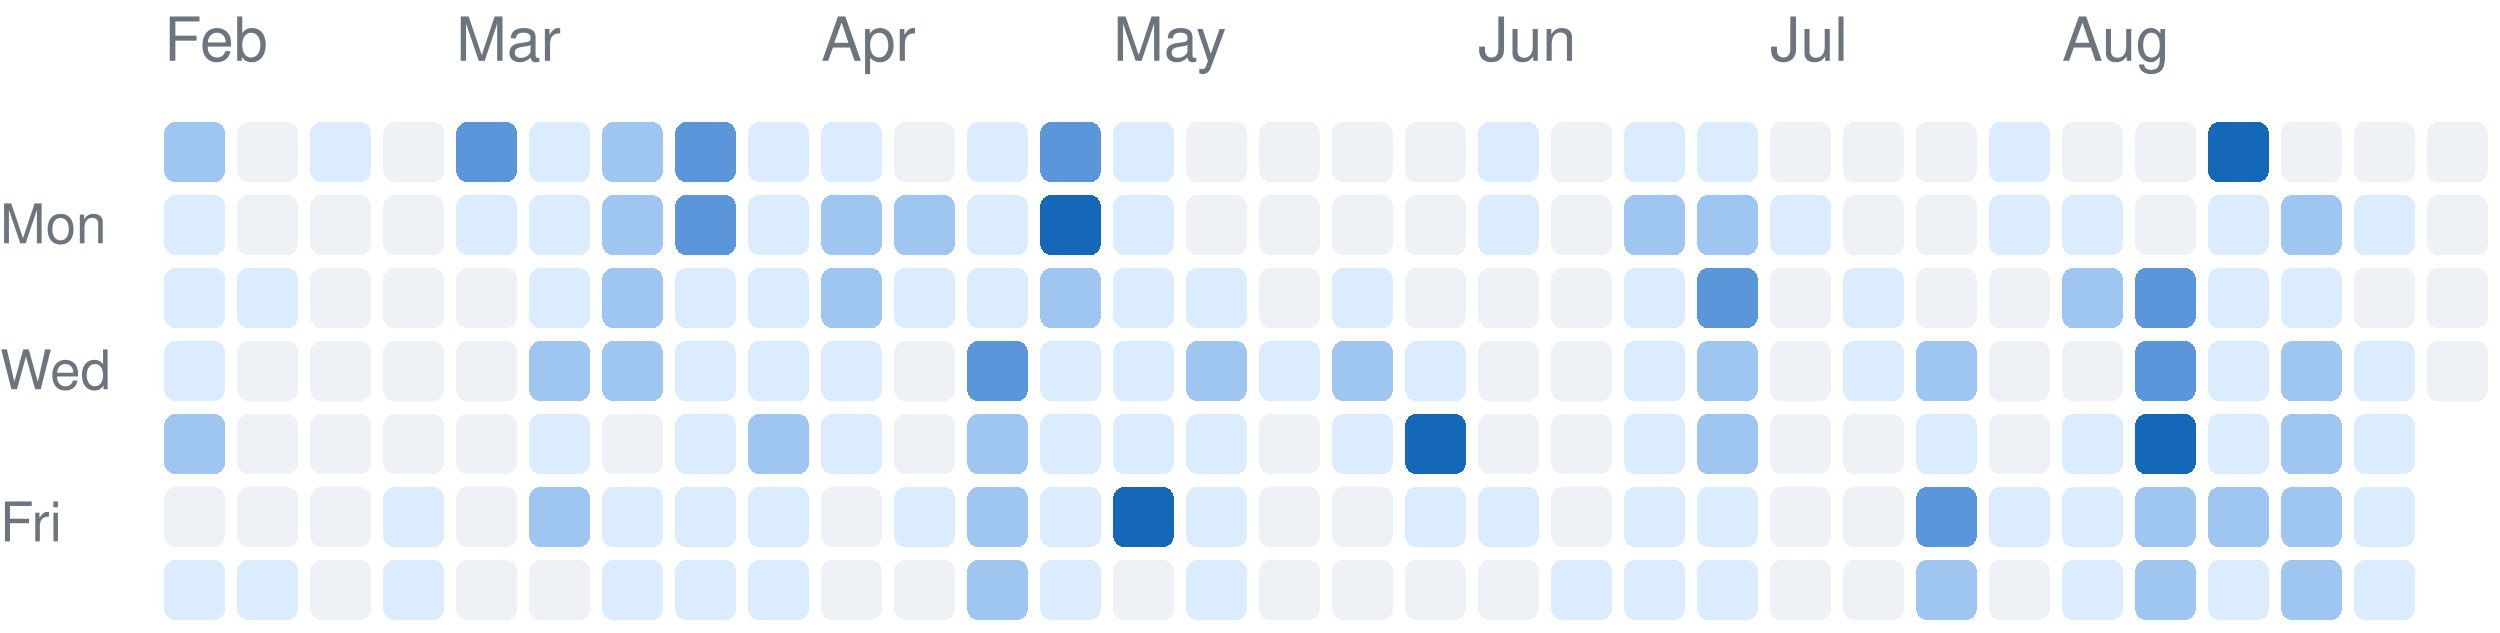
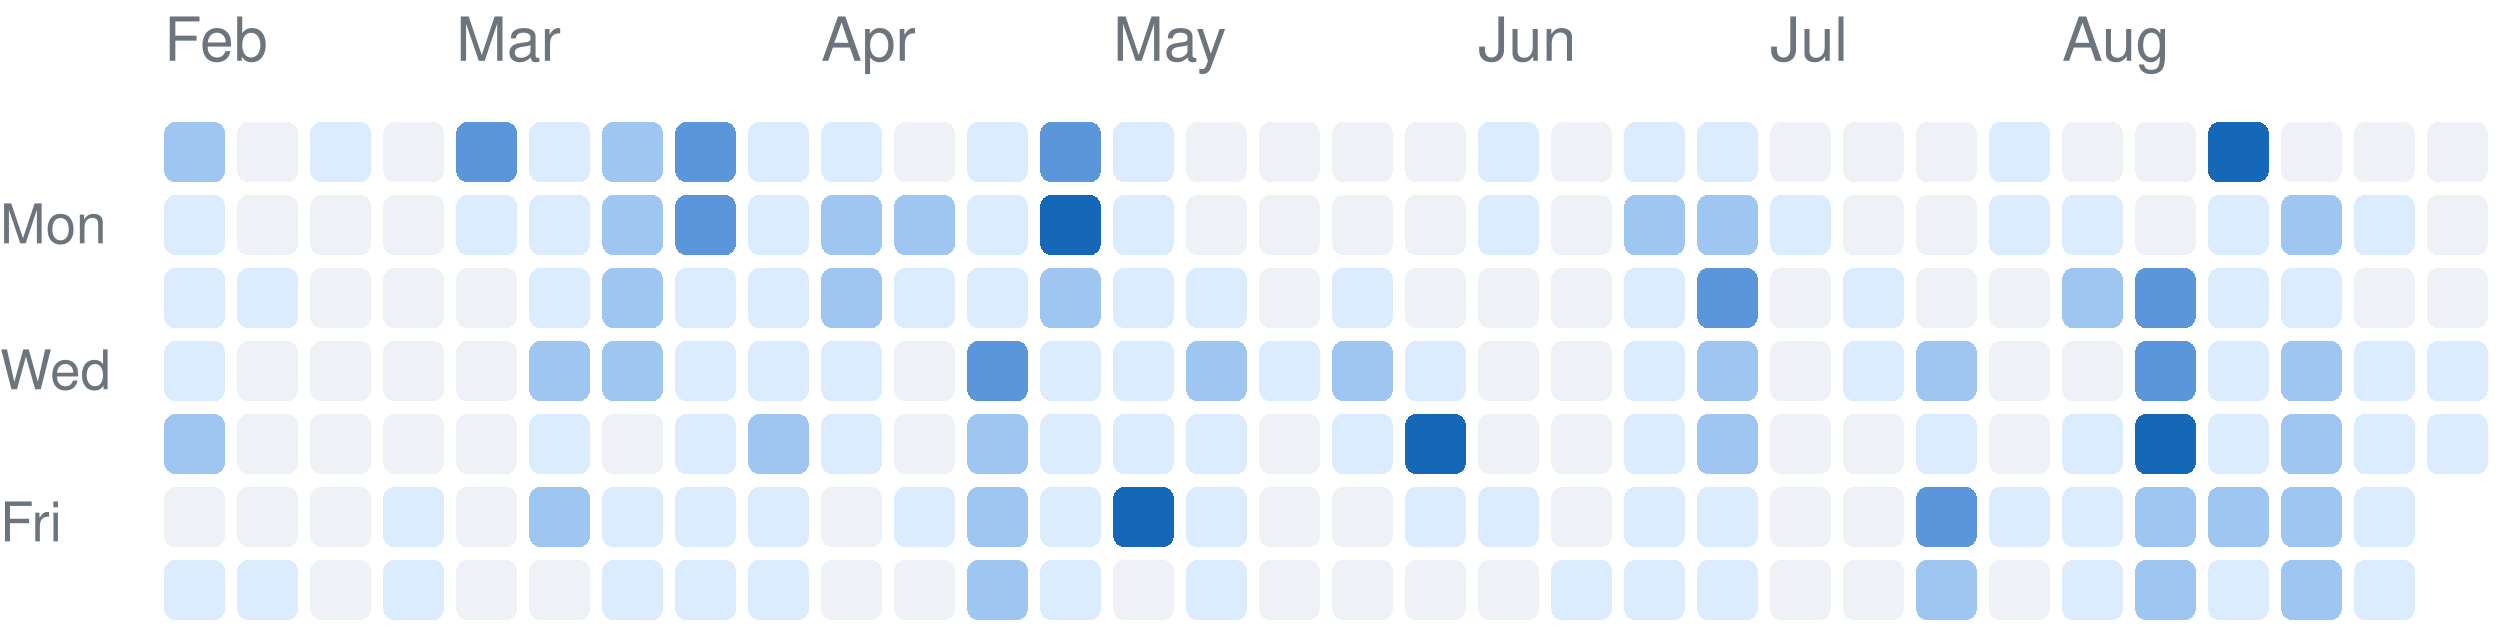
<svg xmlns="http://www.w3.org/2000/svg" version="1.1" width="411" height="104">
  <rect rx="2" ry="2" style="fill:#9fc5f1;shape-rendering:crispedges;" data-score="2" data-date="2026-02-01" x="27" y="20" width="10" height="10" />
  <rect rx="2" ry="2" style="fill:#eef2f7;shape-rendering:crispedges;" data-score="0" data-date="2026-02-08" x="39" y="20" width="10" height="10" />
  <rect rx="2" ry="2" style="fill:#dcecff;shape-rendering:crispedges;" data-score="1" data-date="2026-02-15" x="51" y="20" width="10" height="10" />
  <rect rx="2" ry="2" style="fill:#eef2f7;shape-rendering:crispedges;" data-score="0" data-date="2026-02-22" x="63" y="20" width="10" height="10" />
  <rect rx="2" ry="2" style="fill:#5b96da;shape-rendering:crispedges;" data-score="3" data-date="2026-03-01" x="75" y="20" width="10" height="10" />
  <rect rx="2" ry="2" style="fill:#dcecff;shape-rendering:crispedges;" data-score="1" data-date="2026-03-08" x="87" y="20" width="10" height="10" />
  <rect rx="2" ry="2" style="fill:#9fc5f1;shape-rendering:crispedges;" data-score="2" data-date="2026-03-15" x="99" y="20" width="10" height="10" />
  <rect rx="2" ry="2" style="fill:#5b96da;shape-rendering:crispedges;" data-score="3" data-date="2026-03-22" x="111" y="20" width="10" height="10" />
  <rect rx="2" ry="2" style="fill:#dcecff;shape-rendering:crispedges;" data-score="1" data-date="2026-03-29" x="123" y="20" width="10" height="10" />
  <rect rx="2" ry="2" style="fill:#dcecff;shape-rendering:crispedges;" data-score="1" data-date="2026-04-05" x="135" y="20" width="10" height="10" />
  <rect rx="2" ry="2" style="fill:#eef2f7;shape-rendering:crispedges;" data-score="0" data-date="2026-04-12" x="147" y="20" width="10" height="10" />
  <rect rx="2" ry="2" style="fill:#dcecff;shape-rendering:crispedges;" data-score="1" data-date="2026-04-19" x="159" y="20" width="10" height="10" />
  <rect rx="2" ry="2" style="fill:#5b96da;shape-rendering:crispedges;" data-score="3" data-date="2026-04-26" x="171" y="20" width="10" height="10" />
  <rect rx="2" ry="2" style="fill:#dcecff;shape-rendering:crispedges;" data-score="1" data-date="2026-05-03" x="183" y="20" width="10" height="10" />
  <rect rx="2" ry="2" style="fill:#eef2f7;shape-rendering:crispedges;" data-score="0" data-date="2026-05-10" x="195" y="20" width="10" height="10" />
  <rect rx="2" ry="2" style="fill:#eef2f7;shape-rendering:crispedges;" data-score="0" data-date="2026-05-17" x="207" y="20" width="10" height="10" />
  <rect rx="2" ry="2" style="fill:#eef2f7;shape-rendering:crispedges;" data-score="0" data-date="2026-05-24" x="219" y="20" width="10" height="10" />
  <rect rx="2" ry="2" style="fill:#eef2f7;shape-rendering:crispedges;" data-score="0" data-date="2026-05-31" x="231" y="20" width="10" height="10" />
  <rect rx="2" ry="2" style="fill:#dcecff;shape-rendering:crispedges;" data-score="1" data-date="2026-06-07" x="243" y="20" width="10" height="10" />
  <rect rx="2" ry="2" style="fill:#eef2f7;shape-rendering:crispedges;" data-score="0" data-date="2026-06-14" x="255" y="20" width="10" height="10" />
  <rect rx="2" ry="2" style="fill:#dcecff;shape-rendering:crispedges;" data-score="1" data-date="2026-06-21" x="267" y="20" width="10" height="10" />
  <rect rx="2" ry="2" style="fill:#dcecff;shape-rendering:crispedges;" data-score="1" data-date="2026-06-28" x="279" y="20" width="10" height="10" />
  <rect rx="2" ry="2" style="fill:#eef2f7;shape-rendering:crispedges;" data-score="0" data-date="2026-07-05" x="291" y="20" width="10" height="10" />
  <rect rx="2" ry="2" style="fill:#eef2f7;shape-rendering:crispedges;" data-score="0" data-date="2026-07-12" x="303" y="20" width="10" height="10" />
  <rect rx="2" ry="2" style="fill:#eef2f7;shape-rendering:crispedges;" data-score="0" data-date="2026-07-19" x="315" y="20" width="10" height="10" />
  <rect rx="2" ry="2" style="fill:#dcecff;shape-rendering:crispedges;" data-score="1" data-date="2026-07-26" x="327" y="20" width="10" height="10" />
  <rect rx="2" ry="2" style="fill:#eef2f7;shape-rendering:crispedges;" data-score="0" data-date="2026-08-02" x="339" y="20" width="10" height="10" />
  <rect rx="2" ry="2" style="fill:#eef2f7;shape-rendering:crispedges;" data-score="0" data-date="2026-08-09" x="351" y="20" width="10" height="10" />
  <rect rx="2" ry="2" style="fill:#1468b7;shape-rendering:crispedges;" data-score="4" data-date="2026-08-16" x="363" y="20" width="10" height="10" />
  <rect rx="2" ry="2" style="fill:#eef2f7;shape-rendering:crispedges;" data-score="0" data-date="2026-08-23" x="375" y="20" width="10" height="10" />
  <rect rx="2" ry="2" style="fill:#eef2f7;shape-rendering:crispedges;" data-score="0" data-date="2026-08-30" x="387" y="20" width="10" height="10" />
  <rect rx="2" ry="2" style="fill:#eef2f7;shape-rendering:crispedges;" data-score="0" data-date="2026-09-06" x="399" y="20" width="10" height="10" />
  <rect rx="2" ry="2" style="fill:#dcecff;shape-rendering:crispedges;" data-score="1" data-date="2026-02-02" x="27" y="32" width="10" height="10" />
  <rect rx="2" ry="2" style="fill:#eef2f7;shape-rendering:crispedges;" data-score="0" data-date="2026-02-09" x="39" y="32" width="10" height="10" />
  <rect rx="2" ry="2" style="fill:#eef2f7;shape-rendering:crispedges;" data-score="0" data-date="2026-02-16" x="51" y="32" width="10" height="10" />
  <rect rx="2" ry="2" style="fill:#eef2f7;shape-rendering:crispedges;" data-score="0" data-date="2026-02-23" x="63" y="32" width="10" height="10" />
  <rect rx="2" ry="2" style="fill:#dcecff;shape-rendering:crispedges;" data-score="1" data-date="2026-03-02" x="75" y="32" width="10" height="10" />
  <rect rx="2" ry="2" style="fill:#dcecff;shape-rendering:crispedges;" data-score="1" data-date="2026-03-09" x="87" y="32" width="10" height="10" />
  <rect rx="2" ry="2" style="fill:#9fc5f1;shape-rendering:crispedges;" data-score="2" data-date="2026-03-16" x="99" y="32" width="10" height="10" />
  <rect rx="2" ry="2" style="fill:#5b96da;shape-rendering:crispedges;" data-score="3" data-date="2026-03-23" x="111" y="32" width="10" height="10" />
  <rect rx="2" ry="2" style="fill:#dcecff;shape-rendering:crispedges;" data-score="1" data-date="2026-03-30" x="123" y="32" width="10" height="10" />
  <rect rx="2" ry="2" style="fill:#9fc5f1;shape-rendering:crispedges;" data-score="2" data-date="2026-04-06" x="135" y="32" width="10" height="10" />
  <rect rx="2" ry="2" style="fill:#9fc5f1;shape-rendering:crispedges;" data-score="2" data-date="2026-04-13" x="147" y="32" width="10" height="10" />
  <rect rx="2" ry="2" style="fill:#dcecff;shape-rendering:crispedges;" data-score="1" data-date="2026-04-20" x="159" y="32" width="10" height="10" />
  <rect rx="2" ry="2" style="fill:#1468b7;shape-rendering:crispedges;" data-score="4" data-date="2026-04-27" x="171" y="32" width="10" height="10" />
  <rect rx="2" ry="2" style="fill:#dcecff;shape-rendering:crispedges;" data-score="1" data-date="2026-05-04" x="183" y="32" width="10" height="10" />
  <rect rx="2" ry="2" style="fill:#eef2f7;shape-rendering:crispedges;" data-score="0" data-date="2026-05-11" x="195" y="32" width="10" height="10" />
  <rect rx="2" ry="2" style="fill:#eef2f7;shape-rendering:crispedges;" data-score="0" data-date="2026-05-18" x="207" y="32" width="10" height="10" />
  <rect rx="2" ry="2" style="fill:#eef2f7;shape-rendering:crispedges;" data-score="0" data-date="2026-05-25" x="219" y="32" width="10" height="10" />
  <rect rx="2" ry="2" style="fill:#eef2f7;shape-rendering:crispedges;" data-score="0" data-date="2026-06-01" x="231" y="32" width="10" height="10" />
  <rect rx="2" ry="2" style="fill:#dcecff;shape-rendering:crispedges;" data-score="1" data-date="2026-06-08" x="243" y="32" width="10" height="10" />
  <rect rx="2" ry="2" style="fill:#eef2f7;shape-rendering:crispedges;" data-score="0" data-date="2026-06-15" x="255" y="32" width="10" height="10" />
  <rect rx="2" ry="2" style="fill:#9fc5f1;shape-rendering:crispedges;" data-score="2" data-date="2026-06-22" x="267" y="32" width="10" height="10" />
  <rect rx="2" ry="2" style="fill:#9fc5f1;shape-rendering:crispedges;" data-score="2" data-date="2026-06-29" x="279" y="32" width="10" height="10" />
  <rect rx="2" ry="2" style="fill:#dcecff;shape-rendering:crispedges;" data-score="1" data-date="2026-07-06" x="291" y="32" width="10" height="10" />
  <rect rx="2" ry="2" style="fill:#eef2f7;shape-rendering:crispedges;" data-score="0" data-date="2026-07-13" x="303" y="32" width="10" height="10" />
  <rect rx="2" ry="2" style="fill:#eef2f7;shape-rendering:crispedges;" data-score="0" data-date="2026-07-20" x="315" y="32" width="10" height="10" />
  <rect rx="2" ry="2" style="fill:#dcecff;shape-rendering:crispedges;" data-score="1" data-date="2026-07-27" x="327" y="32" width="10" height="10" />
  <rect rx="2" ry="2" style="fill:#dcecff;shape-rendering:crispedges;" data-score="1" data-date="2026-08-03" x="339" y="32" width="10" height="10" />
  <rect rx="2" ry="2" style="fill:#eef2f7;shape-rendering:crispedges;" data-score="0" data-date="2026-08-10" x="351" y="32" width="10" height="10" />
  <rect rx="2" ry="2" style="fill:#dcecff;shape-rendering:crispedges;" data-score="1" data-date="2026-08-17" x="363" y="32" width="10" height="10" />
  <rect rx="2" ry="2" style="fill:#9fc5f1;shape-rendering:crispedges;" data-score="2" data-date="2026-08-24" x="375" y="32" width="10" height="10" />
  <rect rx="2" ry="2" style="fill:#dcecff;shape-rendering:crispedges;" data-score="1" data-date="2026-08-31" x="387" y="32" width="10" height="10" />
  <rect rx="2" ry="2" style="fill:#eef2f7;shape-rendering:crispedges;" data-score="0" data-date="2026-09-07" x="399" y="32" width="10" height="10" />
  <rect rx="2" ry="2" style="fill:#dcecff;shape-rendering:crispedges;" data-score="1" data-date="2026-02-03" x="27" y="44" width="10" height="10" />
  <rect rx="2" ry="2" style="fill:#dcecff;shape-rendering:crispedges;" data-score="1" data-date="2026-02-10" x="39" y="44" width="10" height="10" />
  <rect rx="2" ry="2" style="fill:#eef2f7;shape-rendering:crispedges;" data-score="0" data-date="2026-02-17" x="51" y="44" width="10" height="10" />
  <rect rx="2" ry="2" style="fill:#eef2f7;shape-rendering:crispedges;" data-score="0" data-date="2026-02-24" x="63" y="44" width="10" height="10" />
  <rect rx="2" ry="2" style="fill:#eef2f7;shape-rendering:crispedges;" data-score="0" data-date="2026-03-03" x="75" y="44" width="10" height="10" />
  <rect rx="2" ry="2" style="fill:#dcecff;shape-rendering:crispedges;" data-score="1" data-date="2026-03-10" x="87" y="44" width="10" height="10" />
  <rect rx="2" ry="2" style="fill:#9fc5f1;shape-rendering:crispedges;" data-score="2" data-date="2026-03-17" x="99" y="44" width="10" height="10" />
  <rect rx="2" ry="2" style="fill:#dcecff;shape-rendering:crispedges;" data-score="1" data-date="2026-03-24" x="111" y="44" width="10" height="10" />
  <rect rx="2" ry="2" style="fill:#dcecff;shape-rendering:crispedges;" data-score="1" data-date="2026-03-31" x="123" y="44" width="10" height="10" />
  <rect rx="2" ry="2" style="fill:#9fc5f1;shape-rendering:crispedges;" data-score="2" data-date="2026-04-07" x="135" y="44" width="10" height="10" />
  <rect rx="2" ry="2" style="fill:#dcecff;shape-rendering:crispedges;" data-score="1" data-date="2026-04-14" x="147" y="44" width="10" height="10" />
  <rect rx="2" ry="2" style="fill:#dcecff;shape-rendering:crispedges;" data-score="1" data-date="2026-04-21" x="159" y="44" width="10" height="10" />
  <rect rx="2" ry="2" style="fill:#9fc5f1;shape-rendering:crispedges;" data-score="2" data-date="2026-04-28" x="171" y="44" width="10" height="10" />
  <rect rx="2" ry="2" style="fill:#dcecff;shape-rendering:crispedges;" data-score="1" data-date="2026-05-05" x="183" y="44" width="10" height="10" />
  <rect rx="2" ry="2" style="fill:#dcecff;shape-rendering:crispedges;" data-score="1" data-date="2026-05-12" x="195" y="44" width="10" height="10" />
  <rect rx="2" ry="2" style="fill:#eef2f7;shape-rendering:crispedges;" data-score="0" data-date="2026-05-19" x="207" y="44" width="10" height="10" />
  <rect rx="2" ry="2" style="fill:#dcecff;shape-rendering:crispedges;" data-score="1" data-date="2026-05-26" x="219" y="44" width="10" height="10" />
  <rect rx="2" ry="2" style="fill:#eef2f7;shape-rendering:crispedges;" data-score="0" data-date="2026-06-02" x="231" y="44" width="10" height="10" />
  <rect rx="2" ry="2" style="fill:#eef2f7;shape-rendering:crispedges;" data-score="0" data-date="2026-06-09" x="243" y="44" width="10" height="10" />
  <rect rx="2" ry="2" style="fill:#eef2f7;shape-rendering:crispedges;" data-score="0" data-date="2026-06-16" x="255" y="44" width="10" height="10" />
  <rect rx="2" ry="2" style="fill:#dcecff;shape-rendering:crispedges;" data-score="1" data-date="2026-06-23" x="267" y="44" width="10" height="10" />
  <rect rx="2" ry="2" style="fill:#5b96da;shape-rendering:crispedges;" data-score="3" data-date="2026-06-30" x="279" y="44" width="10" height="10" />
  <rect rx="2" ry="2" style="fill:#eef2f7;shape-rendering:crispedges;" data-score="0" data-date="2026-07-07" x="291" y="44" width="10" height="10" />
  <rect rx="2" ry="2" style="fill:#dcecff;shape-rendering:crispedges;" data-score="1" data-date="2026-07-14" x="303" y="44" width="10" height="10" />
  <rect rx="2" ry="2" style="fill:#eef2f7;shape-rendering:crispedges;" data-score="0" data-date="2026-07-21" x="315" y="44" width="10" height="10" />
  <rect rx="2" ry="2" style="fill:#eef2f7;shape-rendering:crispedges;" data-score="0" data-date="2026-07-28" x="327" y="44" width="10" height="10" />
  <rect rx="2" ry="2" style="fill:#9fc5f1;shape-rendering:crispedges;" data-score="2" data-date="2026-08-04" x="339" y="44" width="10" height="10" />
  <rect rx="2" ry="2" style="fill:#5b96da;shape-rendering:crispedges;" data-score="3" data-date="2026-08-11" x="351" y="44" width="10" height="10" />
  <rect rx="2" ry="2" style="fill:#dcecff;shape-rendering:crispedges;" data-score="1" data-date="2026-08-18" x="363" y="44" width="10" height="10" />
  <rect rx="2" ry="2" style="fill:#dcecff;shape-rendering:crispedges;" data-score="1" data-date="2026-08-25" x="375" y="44" width="10" height="10" />
  <rect rx="2" ry="2" style="fill:#eef2f7;shape-rendering:crispedges;" data-score="0" data-date="2026-09-01" x="387" y="44" width="10" height="10" />
  <rect rx="2" ry="2" style="fill:#eef2f7;shape-rendering:crispedges;" data-score="0" data-date="2026-09-08" x="399" y="44" width="10" height="10" />
  <rect rx="2" ry="2" style="fill:#dcecff;shape-rendering:crispedges;" data-score="1" data-date="2026-02-04" x="27" y="56" width="10" height="10" />
  <rect rx="2" ry="2" style="fill:#eef2f7;shape-rendering:crispedges;" data-score="0" data-date="2026-02-11" x="39" y="56" width="10" height="10" />
  <rect rx="2" ry="2" style="fill:#eef2f7;shape-rendering:crispedges;" data-score="0" data-date="2026-02-18" x="51" y="56" width="10" height="10" />
  <rect rx="2" ry="2" style="fill:#eef2f7;shape-rendering:crispedges;" data-score="0" data-date="2026-02-25" x="63" y="56" width="10" height="10" />
  <rect rx="2" ry="2" style="fill:#eef2f7;shape-rendering:crispedges;" data-score="0" data-date="2026-03-04" x="75" y="56" width="10" height="10" />
  <rect rx="2" ry="2" style="fill:#9fc5f1;shape-rendering:crispedges;" data-score="2" data-date="2026-03-11" x="87" y="56" width="10" height="10" />
  <rect rx="2" ry="2" style="fill:#9fc5f1;shape-rendering:crispedges;" data-score="2" data-date="2026-03-18" x="99" y="56" width="10" height="10" />
  <rect rx="2" ry="2" style="fill:#dcecff;shape-rendering:crispedges;" data-score="1" data-date="2026-03-25" x="111" y="56" width="10" height="10" />
  <rect rx="2" ry="2" style="fill:#dcecff;shape-rendering:crispedges;" data-score="1" data-date="2026-04-01" x="123" y="56" width="10" height="10" />
  <rect rx="2" ry="2" style="fill:#dcecff;shape-rendering:crispedges;" data-score="1" data-date="2026-04-08" x="135" y="56" width="10" height="10" />
  <rect rx="2" ry="2" style="fill:#eef2f7;shape-rendering:crispedges;" data-score="0" data-date="2026-04-15" x="147" y="56" width="10" height="10" />
  <rect rx="2" ry="2" style="fill:#5b96da;shape-rendering:crispedges;" data-score="3" data-date="2026-04-22" x="159" y="56" width="10" height="10" />
  <rect rx="2" ry="2" style="fill:#dcecff;shape-rendering:crispedges;" data-score="1" data-date="2026-04-29" x="171" y="56" width="10" height="10" />
  <rect rx="2" ry="2" style="fill:#dcecff;shape-rendering:crispedges;" data-score="1" data-date="2026-05-06" x="183" y="56" width="10" height="10" />
  <rect rx="2" ry="2" style="fill:#9fc5f1;shape-rendering:crispedges;" data-score="2" data-date="2026-05-13" x="195" y="56" width="10" height="10" />
  <rect rx="2" ry="2" style="fill:#dcecff;shape-rendering:crispedges;" data-score="1" data-date="2026-05-20" x="207" y="56" width="10" height="10" />
  <rect rx="2" ry="2" style="fill:#9fc5f1;shape-rendering:crispedges;" data-score="2" data-date="2026-05-27" x="219" y="56" width="10" height="10" />
  <rect rx="2" ry="2" style="fill:#dcecff;shape-rendering:crispedges;" data-score="1" data-date="2026-06-03" x="231" y="56" width="10" height="10" />
  <rect rx="2" ry="2" style="fill:#eef2f7;shape-rendering:crispedges;" data-score="0" data-date="2026-06-10" x="243" y="56" width="10" height="10" />
  <rect rx="2" ry="2" style="fill:#eef2f7;shape-rendering:crispedges;" data-score="0" data-date="2026-06-17" x="255" y="56" width="10" height="10" />
  <rect rx="2" ry="2" style="fill:#dcecff;shape-rendering:crispedges;" data-score="1" data-date="2026-06-24" x="267" y="56" width="10" height="10" />
  <rect rx="2" ry="2" style="fill:#9fc5f1;shape-rendering:crispedges;" data-score="2" data-date="2026-07-01" x="279" y="56" width="10" height="10" />
  <rect rx="2" ry="2" style="fill:#eef2f7;shape-rendering:crispedges;" data-score="0" data-date="2026-07-08" x="291" y="56" width="10" height="10" />
  <rect rx="2" ry="2" style="fill:#dcecff;shape-rendering:crispedges;" data-score="1" data-date="2026-07-15" x="303" y="56" width="10" height="10" />
  <rect rx="2" ry="2" style="fill:#9fc5f1;shape-rendering:crispedges;" data-score="2" data-date="2026-07-22" x="315" y="56" width="10" height="10" />
  <rect rx="2" ry="2" style="fill:#eef2f7;shape-rendering:crispedges;" data-score="0" data-date="2026-07-29" x="327" y="56" width="10" height="10" />
  <rect rx="2" ry="2" style="fill:#eef2f7;shape-rendering:crispedges;" data-score="0" data-date="2026-08-05" x="339" y="56" width="10" height="10" />
  <rect rx="2" ry="2" style="fill:#5b96da;shape-rendering:crispedges;" data-score="3" data-date="2026-08-12" x="351" y="56" width="10" height="10" />
  <rect rx="2" ry="2" style="fill:#dcecff;shape-rendering:crispedges;" data-score="1" data-date="2026-08-19" x="363" y="56" width="10" height="10" />
  <rect rx="2" ry="2" style="fill:#9fc5f1;shape-rendering:crispedges;" data-score="2" data-date="2026-08-26" x="375" y="56" width="10" height="10" />
  <rect rx="2" ry="2" style="fill:#dcecff;shape-rendering:crispedges;" data-score="1" data-date="2026-09-02" x="387" y="56" width="10" height="10" />
-   <rect rx="2" ry="2" style="fill:#eef2f7;shape-rendering:crispedges;" data-score="0" data-date="2026-09-09" x="399" y="56" width="10" height="10" />
+   <rect rx="2" ry="2" style="fill:#dcecff;shape-rendering:crispedges;" data-score="1" data-date="2026-09-09" x="399" y="56" width="10" height="10" />
  <rect rx="2" ry="2" style="fill:#9fc5f1;shape-rendering:crispedges;" data-score="2" data-date="2026-02-05" x="27" y="68" width="10" height="10" />
  <rect rx="2" ry="2" style="fill:#eef2f7;shape-rendering:crispedges;" data-score="0" data-date="2026-02-12" x="39" y="68" width="10" height="10" />
  <rect rx="2" ry="2" style="fill:#eef2f7;shape-rendering:crispedges;" data-score="0" data-date="2026-02-19" x="51" y="68" width="10" height="10" />
  <rect rx="2" ry="2" style="fill:#eef2f7;shape-rendering:crispedges;" data-score="0" data-date="2026-02-26" x="63" y="68" width="10" height="10" />
  <rect rx="2" ry="2" style="fill:#eef2f7;shape-rendering:crispedges;" data-score="0" data-date="2026-03-05" x="75" y="68" width="10" height="10" />
  <rect rx="2" ry="2" style="fill:#dcecff;shape-rendering:crispedges;" data-score="1" data-date="2026-03-12" x="87" y="68" width="10" height="10" />
  <rect rx="2" ry="2" style="fill:#eef2f7;shape-rendering:crispedges;" data-score="0" data-date="2026-03-19" x="99" y="68" width="10" height="10" />
  <rect rx="2" ry="2" style="fill:#dcecff;shape-rendering:crispedges;" data-score="1" data-date="2026-03-26" x="111" y="68" width="10" height="10" />
  <rect rx="2" ry="2" style="fill:#9fc5f1;shape-rendering:crispedges;" data-score="2" data-date="2026-04-02" x="123" y="68" width="10" height="10" />
  <rect rx="2" ry="2" style="fill:#dcecff;shape-rendering:crispedges;" data-score="1" data-date="2026-04-09" x="135" y="68" width="10" height="10" />
  <rect rx="2" ry="2" style="fill:#eef2f7;shape-rendering:crispedges;" data-score="0" data-date="2026-04-16" x="147" y="68" width="10" height="10" />
  <rect rx="2" ry="2" style="fill:#9fc5f1;shape-rendering:crispedges;" data-score="2" data-date="2026-04-23" x="159" y="68" width="10" height="10" />
  <rect rx="2" ry="2" style="fill:#dcecff;shape-rendering:crispedges;" data-score="1" data-date="2026-04-30" x="171" y="68" width="10" height="10" />
  <rect rx="2" ry="2" style="fill:#dcecff;shape-rendering:crispedges;" data-score="1" data-date="2026-05-07" x="183" y="68" width="10" height="10" />
  <rect rx="2" ry="2" style="fill:#dcecff;shape-rendering:crispedges;" data-score="1" data-date="2026-05-14" x="195" y="68" width="10" height="10" />
  <rect rx="2" ry="2" style="fill:#eef2f7;shape-rendering:crispedges;" data-score="0" data-date="2026-05-21" x="207" y="68" width="10" height="10" />
  <rect rx="2" ry="2" style="fill:#dcecff;shape-rendering:crispedges;" data-score="1" data-date="2026-05-28" x="219" y="68" width="10" height="10" />
  <rect rx="2" ry="2" style="fill:#1468b7;shape-rendering:crispedges;" data-score="4" data-date="2026-06-04" x="231" y="68" width="10" height="10" />
  <rect rx="2" ry="2" style="fill:#eef2f7;shape-rendering:crispedges;" data-score="0" data-date="2026-06-11" x="243" y="68" width="10" height="10" />
  <rect rx="2" ry="2" style="fill:#eef2f7;shape-rendering:crispedges;" data-score="0" data-date="2026-06-18" x="255" y="68" width="10" height="10" />
  <rect rx="2" ry="2" style="fill:#dcecff;shape-rendering:crispedges;" data-score="1" data-date="2026-06-25" x="267" y="68" width="10" height="10" />
  <rect rx="2" ry="2" style="fill:#9fc5f1;shape-rendering:crispedges;" data-score="2" data-date="2026-07-02" x="279" y="68" width="10" height="10" />
  <rect rx="2" ry="2" style="fill:#eef2f7;shape-rendering:crispedges;" data-score="0" data-date="2026-07-09" x="291" y="68" width="10" height="10" />
  <rect rx="2" ry="2" style="fill:#eef2f7;shape-rendering:crispedges;" data-score="0" data-date="2026-07-16" x="303" y="68" width="10" height="10" />
  <rect rx="2" ry="2" style="fill:#dcecff;shape-rendering:crispedges;" data-score="1" data-date="2026-07-23" x="315" y="68" width="10" height="10" />
  <rect rx="2" ry="2" style="fill:#eef2f7;shape-rendering:crispedges;" data-score="0" data-date="2026-07-30" x="327" y="68" width="10" height="10" />
  <rect rx="2" ry="2" style="fill:#dcecff;shape-rendering:crispedges;" data-score="1" data-date="2026-08-06" x="339" y="68" width="10" height="10" />
  <rect rx="2" ry="2" style="fill:#1468b7;shape-rendering:crispedges;" data-score="4" data-date="2026-08-13" x="351" y="68" width="10" height="10" />
  <rect rx="2" ry="2" style="fill:#dcecff;shape-rendering:crispedges;" data-score="1" data-date="2026-08-20" x="363" y="68" width="10" height="10" />
  <rect rx="2" ry="2" style="fill:#9fc5f1;shape-rendering:crispedges;" data-score="2" data-date="2026-08-27" x="375" y="68" width="10" height="10" />
  <rect rx="2" ry="2" style="fill:#dcecff;shape-rendering:crispedges;" data-score="1" data-date="2026-09-03" x="387" y="68" width="10" height="10" />
+   <rect rx="2" ry="2" style="fill:#dcecff;shape-rendering:crispedges;" data-score="1" data-date="2026-09-10" x="399" y="68" width="10" height="10" />
  <rect rx="2" ry="2" style="fill:#eef2f7;shape-rendering:crispedges;" data-score="0" data-date="2026-02-06" x="27" y="80" width="10" height="10" />
  <rect rx="2" ry="2" style="fill:#eef2f7;shape-rendering:crispedges;" data-score="0" data-date="2026-02-13" x="39" y="80" width="10" height="10" />
  <rect rx="2" ry="2" style="fill:#eef2f7;shape-rendering:crispedges;" data-score="0" data-date="2026-02-20" x="51" y="80" width="10" height="10" />
  <rect rx="2" ry="2" style="fill:#dcecff;shape-rendering:crispedges;" data-score="1" data-date="2026-02-27" x="63" y="80" width="10" height="10" />
  <rect rx="2" ry="2" style="fill:#eef2f7;shape-rendering:crispedges;" data-score="0" data-date="2026-03-06" x="75" y="80" width="10" height="10" />
  <rect rx="2" ry="2" style="fill:#9fc5f1;shape-rendering:crispedges;" data-score="2" data-date="2026-03-13" x="87" y="80" width="10" height="10" />
  <rect rx="2" ry="2" style="fill:#dcecff;shape-rendering:crispedges;" data-score="1" data-date="2026-03-20" x="99" y="80" width="10" height="10" />
  <rect rx="2" ry="2" style="fill:#dcecff;shape-rendering:crispedges;" data-score="1" data-date="2026-03-27" x="111" y="80" width="10" height="10" />
  <rect rx="2" ry="2" style="fill:#dcecff;shape-rendering:crispedges;" data-score="1" data-date="2026-04-03" x="123" y="80" width="10" height="10" />
  <rect rx="2" ry="2" style="fill:#eef2f7;shape-rendering:crispedges;" data-score="0" data-date="2026-04-10" x="135" y="80" width="10" height="10" />
  <rect rx="2" ry="2" style="fill:#dcecff;shape-rendering:crispedges;" data-score="1" data-date="2026-04-17" x="147" y="80" width="10" height="10" />
  <rect rx="2" ry="2" style="fill:#9fc5f1;shape-rendering:crispedges;" data-score="2" data-date="2026-04-24" x="159" y="80" width="10" height="10" />
  <rect rx="2" ry="2" style="fill:#dcecff;shape-rendering:crispedges;" data-score="1" data-date="2026-05-01" x="171" y="80" width="10" height="10" />
  <rect rx="2" ry="2" style="fill:#1468b7;shape-rendering:crispedges;" data-score="4" data-date="2026-05-08" x="183" y="80" width="10" height="10" />
  <rect rx="2" ry="2" style="fill:#dcecff;shape-rendering:crispedges;" data-score="1" data-date="2026-05-15" x="195" y="80" width="10" height="10" />
  <rect rx="2" ry="2" style="fill:#eef2f7;shape-rendering:crispedges;" data-score="0" data-date="2026-05-22" x="207" y="80" width="10" height="10" />
  <rect rx="2" ry="2" style="fill:#eef2f7;shape-rendering:crispedges;" data-score="0" data-date="2026-05-29" x="219" y="80" width="10" height="10" />
  <rect rx="2" ry="2" style="fill:#dcecff;shape-rendering:crispedges;" data-score="1" data-date="2026-06-05" x="231" y="80" width="10" height="10" />
  <rect rx="2" ry="2" style="fill:#dcecff;shape-rendering:crispedges;" data-score="1" data-date="2026-06-12" x="243" y="80" width="10" height="10" />
  <rect rx="2" ry="2" style="fill:#eef2f7;shape-rendering:crispedges;" data-score="0" data-date="2026-06-19" x="255" y="80" width="10" height="10" />
  <rect rx="2" ry="2" style="fill:#dcecff;shape-rendering:crispedges;" data-score="1" data-date="2026-06-26" x="267" y="80" width="10" height="10" />
  <rect rx="2" ry="2" style="fill:#dcecff;shape-rendering:crispedges;" data-score="1" data-date="2026-07-03" x="279" y="80" width="10" height="10" />
  <rect rx="2" ry="2" style="fill:#eef2f7;shape-rendering:crispedges;" data-score="0" data-date="2026-07-10" x="291" y="80" width="10" height="10" />
  <rect rx="2" ry="2" style="fill:#eef2f7;shape-rendering:crispedges;" data-score="0" data-date="2026-07-17" x="303" y="80" width="10" height="10" />
  <rect rx="2" ry="2" style="fill:#5b96da;shape-rendering:crispedges;" data-score="3" data-date="2026-07-24" x="315" y="80" width="10" height="10" />
  <rect rx="2" ry="2" style="fill:#dcecff;shape-rendering:crispedges;" data-score="1" data-date="2026-07-31" x="327" y="80" width="10" height="10" />
  <rect rx="2" ry="2" style="fill:#dcecff;shape-rendering:crispedges;" data-score="1" data-date="2026-08-07" x="339" y="80" width="10" height="10" />
  <rect rx="2" ry="2" style="fill:#9fc5f1;shape-rendering:crispedges;" data-score="2" data-date="2026-08-14" x="351" y="80" width="10" height="10" />
  <rect rx="2" ry="2" style="fill:#9fc5f1;shape-rendering:crispedges;" data-score="2" data-date="2026-08-21" x="363" y="80" width="10" height="10" />
  <rect rx="2" ry="2" style="fill:#9fc5f1;shape-rendering:crispedges;" data-score="2" data-date="2026-08-28" x="375" y="80" width="10" height="10" />
  <rect rx="2" ry="2" style="fill:#dcecff;shape-rendering:crispedges;" data-score="1" data-date="2026-09-04" x="387" y="80" width="10" height="10" />
  <rect rx="2" ry="2" style="fill:#dcecff;shape-rendering:crispedges;" data-score="1" data-date="2026-02-07" x="27" y="92" width="10" height="10" />
  <rect rx="2" ry="2" style="fill:#dcecff;shape-rendering:crispedges;" data-score="1" data-date="2026-02-14" x="39" y="92" width="10" height="10" />
  <rect rx="2" ry="2" style="fill:#eef2f7;shape-rendering:crispedges;" data-score="0" data-date="2026-02-21" x="51" y="92" width="10" height="10" />
  <rect rx="2" ry="2" style="fill:#dcecff;shape-rendering:crispedges;" data-score="1" data-date="2026-02-28" x="63" y="92" width="10" height="10" />
  <rect rx="2" ry="2" style="fill:#eef2f7;shape-rendering:crispedges;" data-score="0" data-date="2026-03-07" x="75" y="92" width="10" height="10" />
  <rect rx="2" ry="2" style="fill:#eef2f7;shape-rendering:crispedges;" data-score="0" data-date="2026-03-14" x="87" y="92" width="10" height="10" />
  <rect rx="2" ry="2" style="fill:#dcecff;shape-rendering:crispedges;" data-score="1" data-date="2026-03-21" x="99" y="92" width="10" height="10" />
  <rect rx="2" ry="2" style="fill:#dcecff;shape-rendering:crispedges;" data-score="1" data-date="2026-03-28" x="111" y="92" width="10" height="10" />
  <rect rx="2" ry="2" style="fill:#dcecff;shape-rendering:crispedges;" data-score="1" data-date="2026-04-04" x="123" y="92" width="10" height="10" />
  <rect rx="2" ry="2" style="fill:#eef2f7;shape-rendering:crispedges;" data-score="0" data-date="2026-04-11" x="135" y="92" width="10" height="10" />
  <rect rx="2" ry="2" style="fill:#eef2f7;shape-rendering:crispedges;" data-score="0" data-date="2026-04-18" x="147" y="92" width="10" height="10" />
  <rect rx="2" ry="2" style="fill:#9fc5f1;shape-rendering:crispedges;" data-score="2" data-date="2026-04-25" x="159" y="92" width="10" height="10" />
  <rect rx="2" ry="2" style="fill:#dcecff;shape-rendering:crispedges;" data-score="1" data-date="2026-05-02" x="171" y="92" width="10" height="10" />
  <rect rx="2" ry="2" style="fill:#eef2f7;shape-rendering:crispedges;" data-score="0" data-date="2026-05-09" x="183" y="92" width="10" height="10" />
  <rect rx="2" ry="2" style="fill:#dcecff;shape-rendering:crispedges;" data-score="1" data-date="2026-05-16" x="195" y="92" width="10" height="10" />
  <rect rx="2" ry="2" style="fill:#eef2f7;shape-rendering:crispedges;" data-score="0" data-date="2026-05-23" x="207" y="92" width="10" height="10" />
  <rect rx="2" ry="2" style="fill:#eef2f7;shape-rendering:crispedges;" data-score="0" data-date="2026-05-30" x="219" y="92" width="10" height="10" />
  <rect rx="2" ry="2" style="fill:#eef2f7;shape-rendering:crispedges;" data-score="0" data-date="2026-06-06" x="231" y="92" width="10" height="10" />
  <rect rx="2" ry="2" style="fill:#eef2f7;shape-rendering:crispedges;" data-score="0" data-date="2026-06-13" x="243" y="92" width="10" height="10" />
  <rect rx="2" ry="2" style="fill:#dcecff;shape-rendering:crispedges;" data-score="1" data-date="2026-06-20" x="255" y="92" width="10" height="10" />
  <rect rx="2" ry="2" style="fill:#dcecff;shape-rendering:crispedges;" data-score="1" data-date="2026-06-27" x="267" y="92" width="10" height="10" />
  <rect rx="2" ry="2" style="fill:#dcecff;shape-rendering:crispedges;" data-score="1" data-date="2026-07-04" x="279" y="92" width="10" height="10" />
  <rect rx="2" ry="2" style="fill:#eef2f7;shape-rendering:crispedges;" data-score="0" data-date="2026-07-11" x="291" y="92" width="10" height="10" />
  <rect rx="2" ry="2" style="fill:#eef2f7;shape-rendering:crispedges;" data-score="0" data-date="2026-07-18" x="303" y="92" width="10" height="10" />
  <rect rx="2" ry="2" style="fill:#9fc5f1;shape-rendering:crispedges;" data-score="2" data-date="2026-07-25" x="315" y="92" width="10" height="10" />
  <rect rx="2" ry="2" style="fill:#eef2f7;shape-rendering:crispedges;" data-score="0" data-date="2026-08-01" x="327" y="92" width="10" height="10" />
  <rect rx="2" ry="2" style="fill:#dcecff;shape-rendering:crispedges;" data-score="1" data-date="2026-08-08" x="339" y="92" width="10" height="10" />
  <rect rx="2" ry="2" style="fill:#9fc5f1;shape-rendering:crispedges;" data-score="2" data-date="2026-08-15" x="351" y="92" width="10" height="10" />
  <rect rx="2" ry="2" style="fill:#dcecff;shape-rendering:crispedges;" data-score="1" data-date="2026-08-22" x="363" y="92" width="10" height="10" />
  <rect rx="2" ry="2" style="fill:#9fc5f1;shape-rendering:crispedges;" data-score="2" data-date="2026-08-29" x="375" y="92" width="10" height="10" />
  <rect rx="2" ry="2" style="fill:#dcecff;shape-rendering:crispedges;" data-score="1" data-date="2026-09-05" x="387" y="92" width="10" height="10" />
  <text style="fill:#6c757d;text-anchor:start;text-align:center;font-family:-apple-system, BlinkMacSystemFont, 'Segoe UI', Helvetica, Arial, sans-serif, 'Apple Color Emoji', 'Segoe UI Emoji', 'Segoe UI Symbol';white-space:nowrap;font-size:9px;display:none;" x="0" y="28">Sun</text>
  <text style="fill:#6c757d;text-anchor:start;text-align:center;font-family:-apple-system, BlinkMacSystemFont, 'Segoe UI', Helvetica, Arial, sans-serif, 'Apple Color Emoji', 'Segoe UI Emoji', 'Segoe UI Symbol';white-space:nowrap;font-size:9px;" x="0" y="40">Mon</text>
  <text style="fill:#6c757d;text-anchor:start;text-align:center;font-family:-apple-system, BlinkMacSystemFont, 'Segoe UI', Helvetica, Arial, sans-serif, 'Apple Color Emoji', 'Segoe UI Emoji', 'Segoe UI Symbol';white-space:nowrap;font-size:9px;display:none;" x="0" y="52">Tue</text>
  <text style="fill:#6c757d;text-anchor:start;text-align:center;font-family:-apple-system, BlinkMacSystemFont, 'Segoe UI', Helvetica, Arial, sans-serif, 'Apple Color Emoji', 'Segoe UI Emoji', 'Segoe UI Symbol';white-space:nowrap;font-size:9px;" x="0" y="64">Wed</text>
  <text style="fill:#6c757d;text-anchor:start;text-align:center;font-family:-apple-system, BlinkMacSystemFont, 'Segoe UI', Helvetica, Arial, sans-serif, 'Apple Color Emoji', 'Segoe UI Emoji', 'Segoe UI Symbol';white-space:nowrap;font-size:9px;display:none;" x="0" y="77">Thu</text>
  <text style="fill:#6c757d;text-anchor:start;text-align:center;font-family:-apple-system, BlinkMacSystemFont, 'Segoe UI', Helvetica, Arial, sans-serif, 'Apple Color Emoji', 'Segoe UI Emoji', 'Segoe UI Symbol';white-space:nowrap;font-size:9px;" x="0" y="89">Fri</text>
  <text style="fill:#6c757d;text-anchor:start;text-align:center;font-family:-apple-system, BlinkMacSystemFont, 'Segoe UI', Helvetica, Arial, sans-serif, 'Apple Color Emoji', 'Segoe UI Emoji', 'Segoe UI Symbol';white-space:nowrap;font-size:9px;display:none;" x="0" y="101">Sat</text>
  <text style="fill:#6c757d;text-anchor:start;text-align:center;font-family:-apple-system, BlinkMacSystemFont, 'Segoe UI', Helvetica, Arial, sans-serif, 'Apple Color Emoji', 'Segoe UI Emoji', 'Segoe UI Symbol';white-space:nowrap;font-size:10px;" x="27" y="10">Feb</text>
  <text style="fill:#6c757d;text-anchor:start;text-align:center;font-family:-apple-system, BlinkMacSystemFont, 'Segoe UI', Helvetica, Arial, sans-serif, 'Apple Color Emoji', 'Segoe UI Emoji', 'Segoe UI Symbol';white-space:nowrap;font-size:10px;" x="75" y="10">Mar</text>
  <text style="fill:#6c757d;text-anchor:start;text-align:center;font-family:-apple-system, BlinkMacSystemFont, 'Segoe UI', Helvetica, Arial, sans-serif, 'Apple Color Emoji', 'Segoe UI Emoji', 'Segoe UI Symbol';white-space:nowrap;font-size:10px;" x="135" y="10">Apr</text>
  <text style="fill:#6c757d;text-anchor:start;text-align:center;font-family:-apple-system, BlinkMacSystemFont, 'Segoe UI', Helvetica, Arial, sans-serif, 'Apple Color Emoji', 'Segoe UI Emoji', 'Segoe UI Symbol';white-space:nowrap;font-size:10px;" x="183" y="10">May</text>
  <text style="fill:#6c757d;text-anchor:start;text-align:center;font-family:-apple-system, BlinkMacSystemFont, 'Segoe UI', Helvetica, Arial, sans-serif, 'Apple Color Emoji', 'Segoe UI Emoji', 'Segoe UI Symbol';white-space:nowrap;font-size:10px;" x="243" y="10">Jun</text>
  <text style="fill:#6c757d;text-anchor:start;text-align:center;font-family:-apple-system, BlinkMacSystemFont, 'Segoe UI', Helvetica, Arial, sans-serif, 'Apple Color Emoji', 'Segoe UI Emoji', 'Segoe UI Symbol';white-space:nowrap;font-size:10px;" x="291" y="10">Jul</text>
  <text style="fill:#6c757d;text-anchor:start;text-align:center;font-family:-apple-system, BlinkMacSystemFont, 'Segoe UI', Helvetica, Arial, sans-serif, 'Apple Color Emoji', 'Segoe UI Emoji', 'Segoe UI Symbol';white-space:nowrap;font-size:10px;" x="339" y="10">Aug</text>
</svg>
